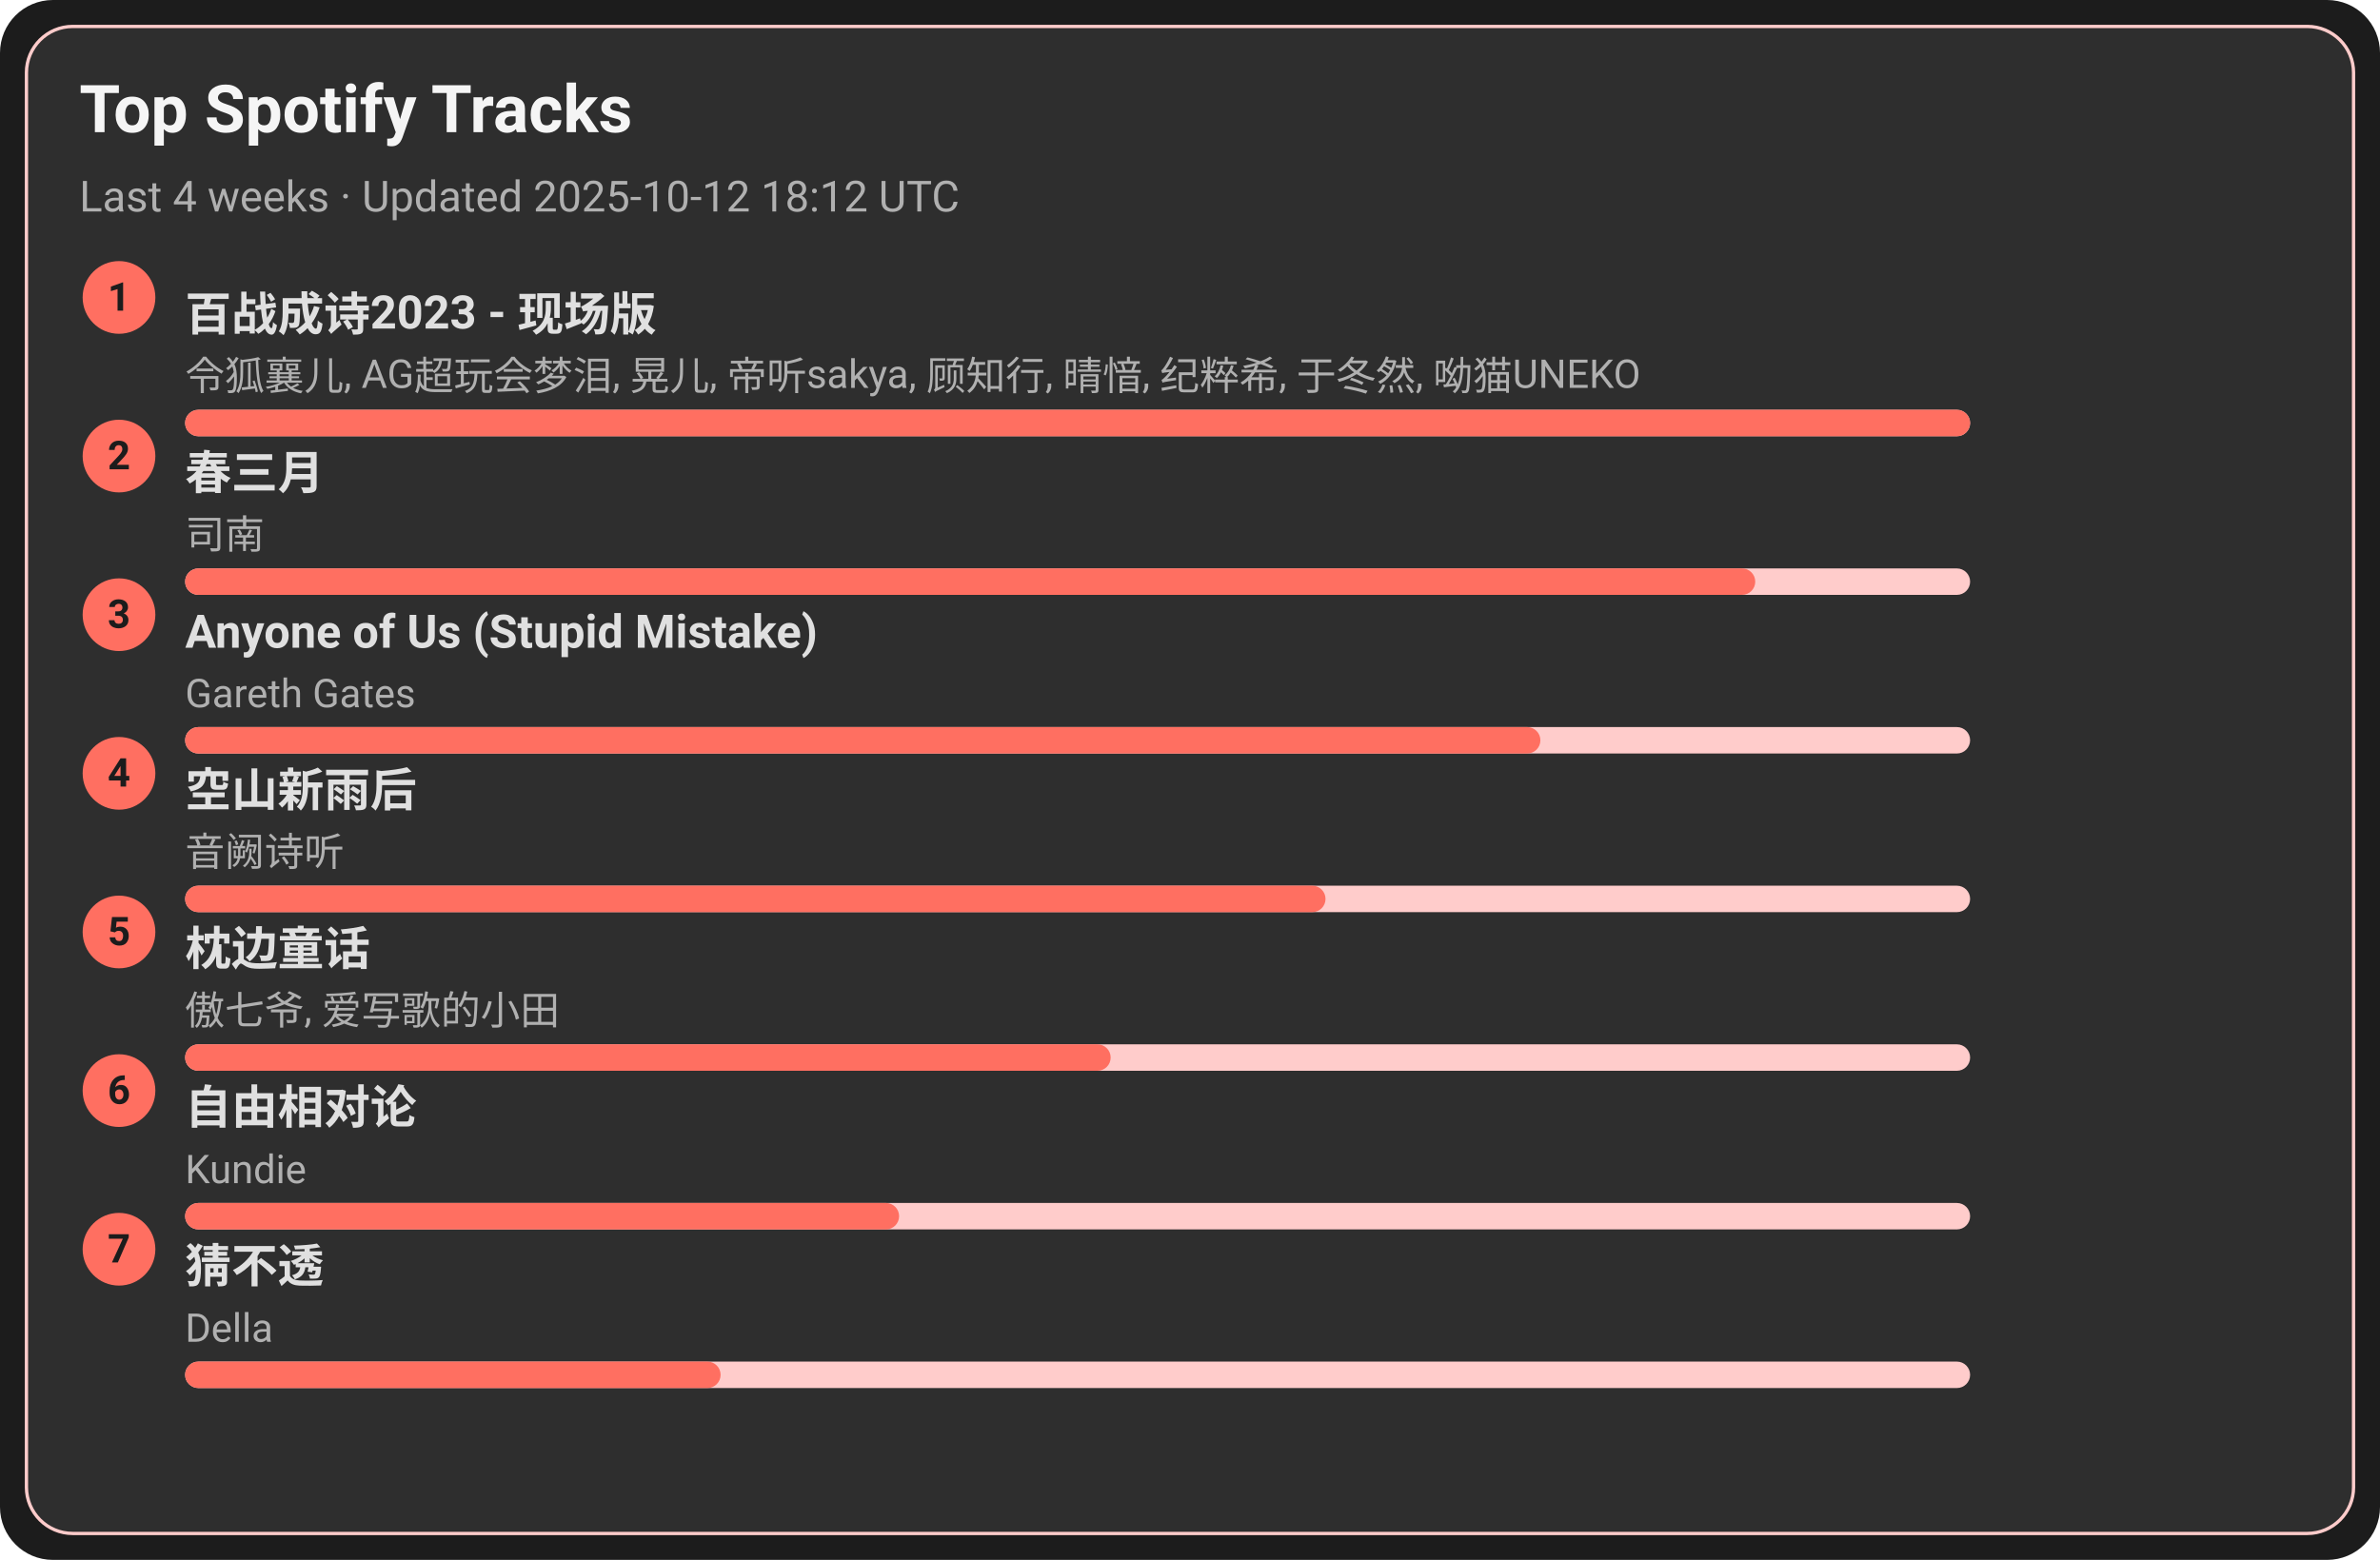
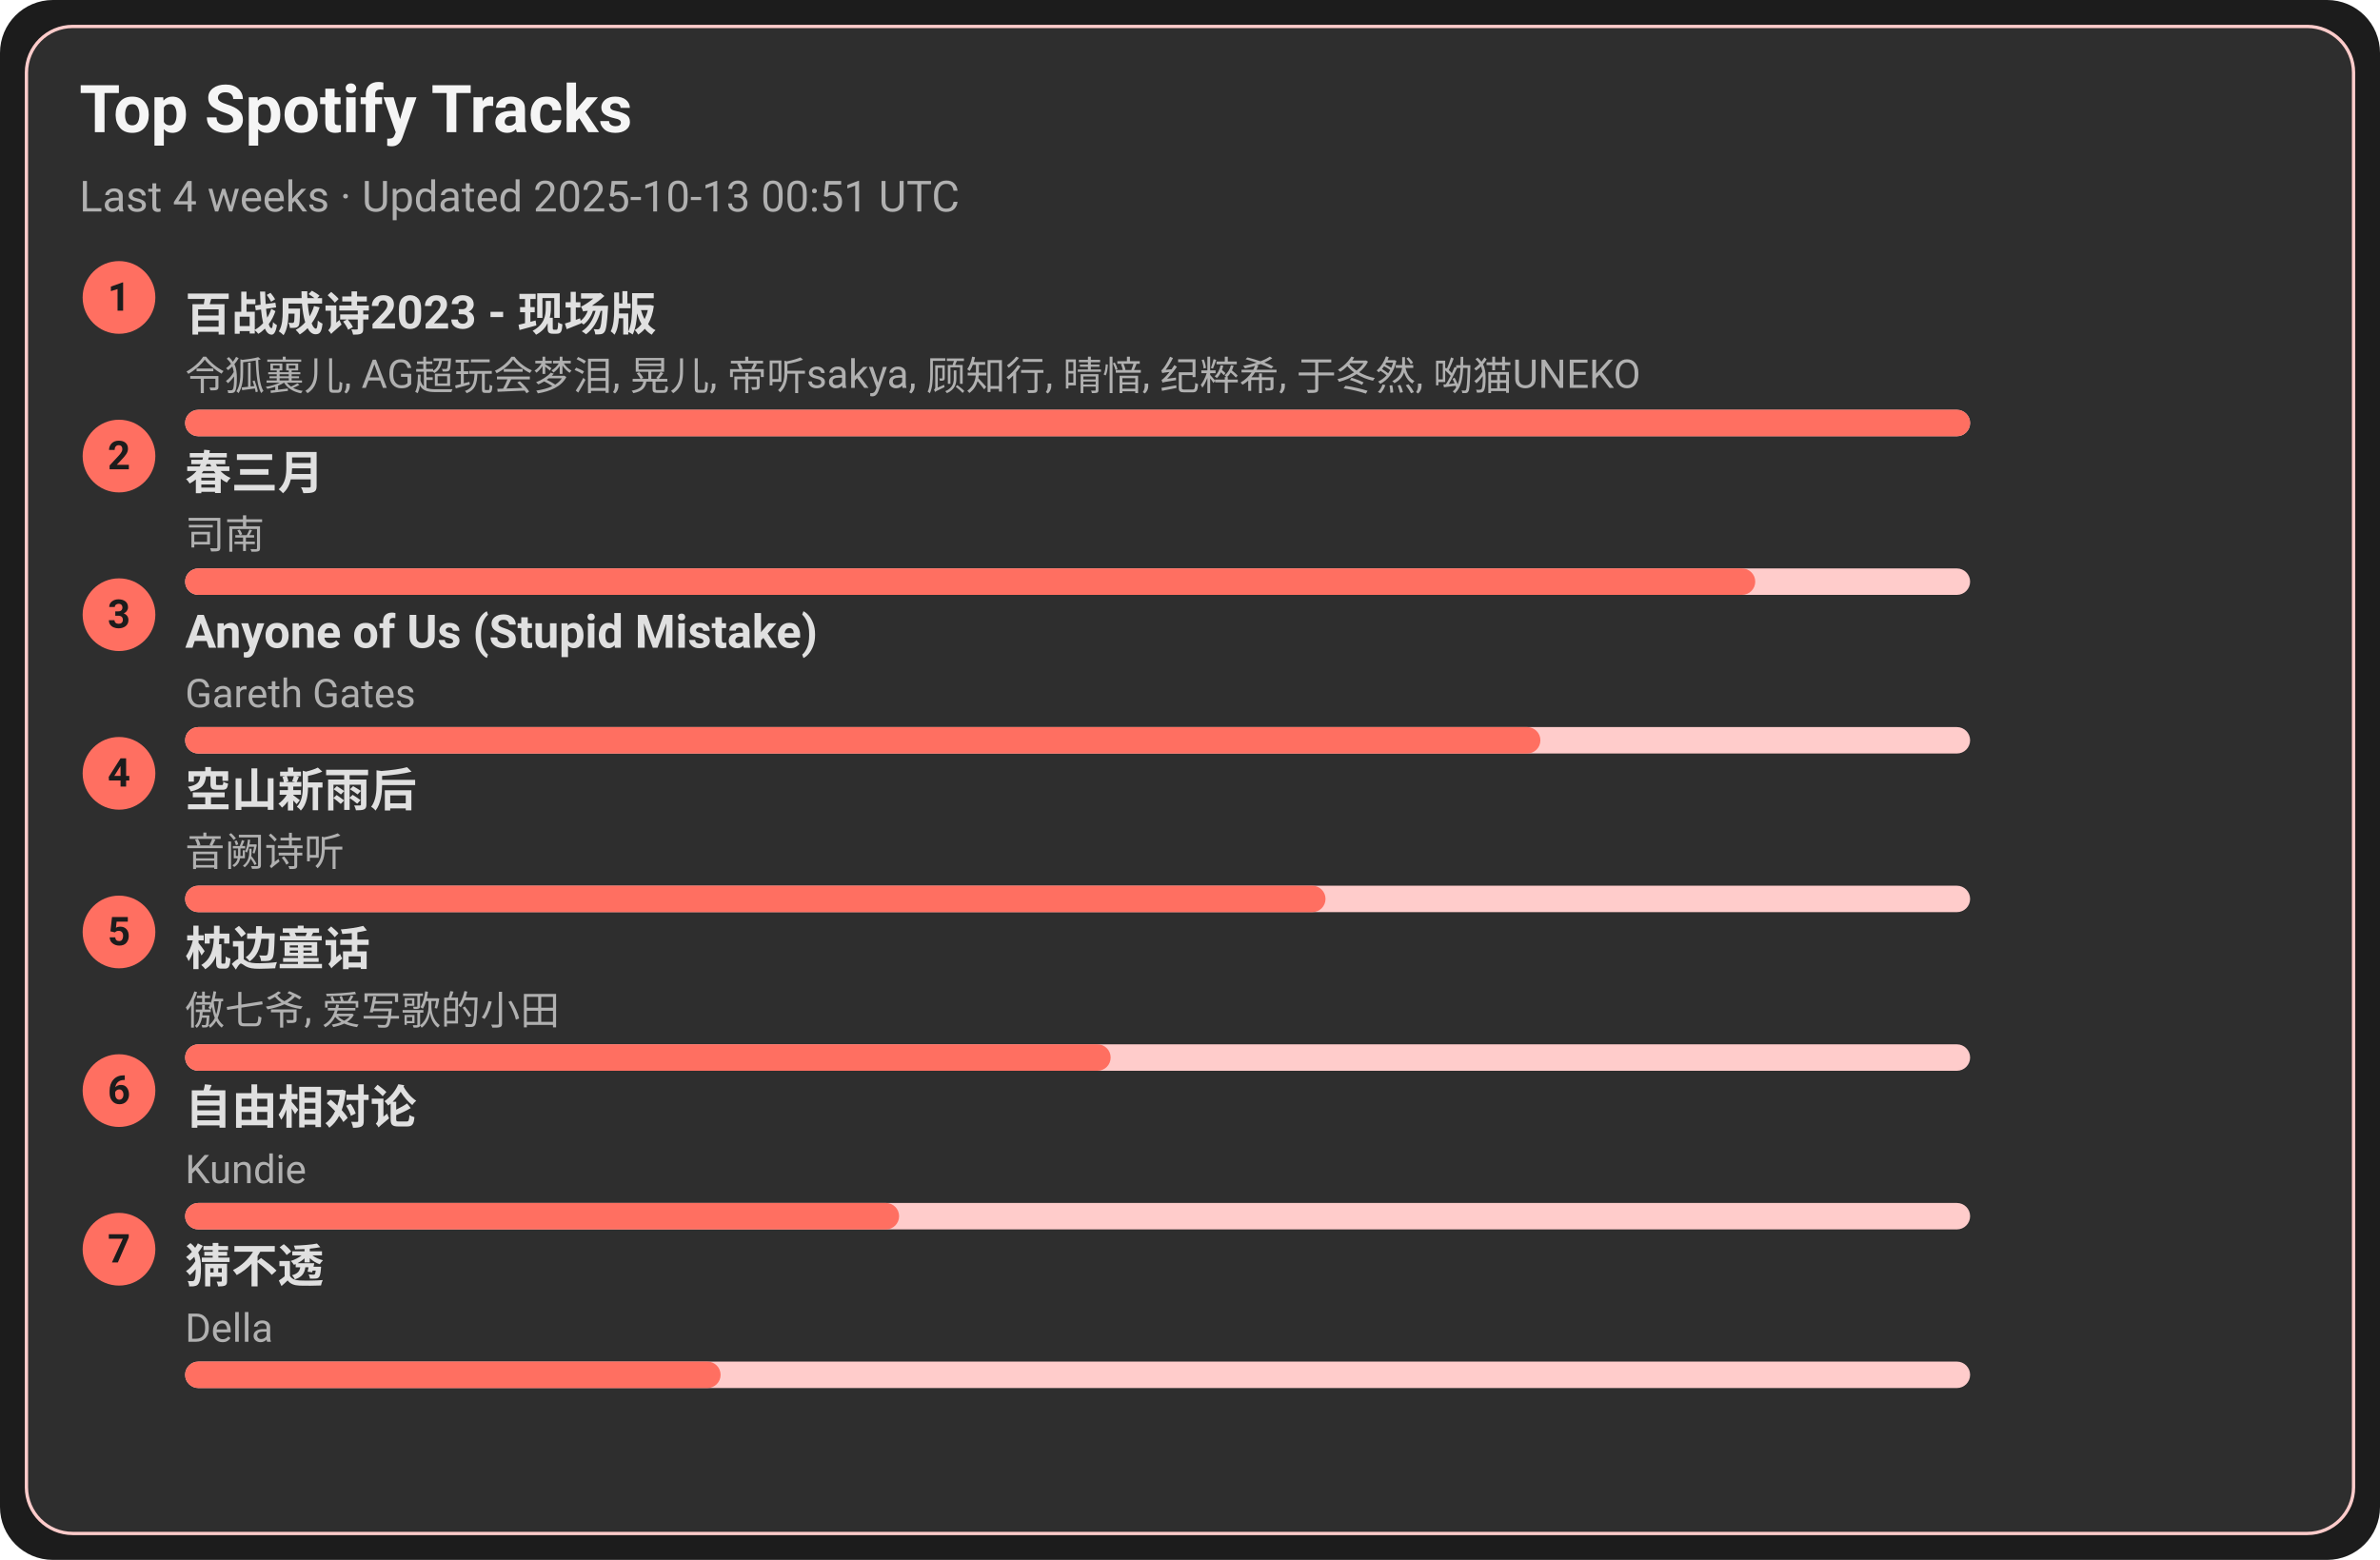
<svg xmlns="http://www.w3.org/2000/svg" width="720" height="472" viewBox="0 0 720 472">
  <style>text{font-family:-apple-system,BlinkMacSystemFont,Segoe UI,Roboto,Ubuntu,Helvetica Neue,Arial,Noto Sans,sans-serif}</style>
  <rect width="720" height="472" rx="16" fill="#1c1c1c" />
  <rect x="8" y="8" width="704" height="456" rx="14" fill="#2e2e2e" stroke="#ffcccb" />
  <text x="24" y="40" font-size="20" fill="#f5f5f5" font-weight="600">Top Spotify Tracks</text>
-   <text x="24" y="64" font-size="13" fill="#b0b0b0">Last 4 weeks · Updated 2025-10-12 18:12 UTC</text>
+   <text x="24" y="64" font-size="13" fill="#b0b0b0">Last 4 weeks · Updated 2025-10-13 00:51 UTC</text>
  <circle cx="36" cy="90" r="11" fill="#ff6f61" />
  <text x="36" y="94" text-anchor="middle" font-size="12" fill="#1c1c1c" font-weight="700">1</text>
  <a href="https://open.spotify.com/track/2gttnS8fWnDwziLFt2TLEi" target="_blank" rel="noopener noreferrer">
    <text x="56" y="100" font-size="14" fill="#e0e0e0" font-weight="600">百战成诗2023 - 现场版</text>
  </a>
  <text x="56" y="118" font-size="12" fill="#b0b0b0">令狐襄儿, AG超玩会梦泪, 晃儿, 帝听sakya, 顾知行, 晴愔, 纪粹希, 于冬然, 呦猫UNEKO</text>
  <rect x="56" y="124" width="540" height="8" rx="4" fill="#ffcccb" />
  <rect x="56" y="124" width="540" height="8" rx="4" fill="#ff6f61" />
  <circle cx="36" cy="138" r="11" fill="#ff6f61" />
  <text x="36" y="142" text-anchor="middle" font-size="12" fill="#1c1c1c" font-weight="700">2</text>
  <a href="https://open.spotify.com/track/5A9BOP4WTk2UayDlMb8w98" target="_blank" rel="noopener noreferrer">
    <text x="56" y="148" font-size="14" fill="#e0e0e0" font-weight="600">春三月</text>
  </a>
  <text x="56" y="166" font-size="12" fill="#b0b0b0">司南</text>
  <rect x="56" y="172" width="540" height="8" rx="4" fill="#ffcccb" />
  <rect x="56" y="172" width="475" height="8" rx="4" fill="#ff6f61" />
  <circle cx="36" cy="186" r="11" fill="#ff6f61" />
  <text x="36" y="190" text-anchor="middle" font-size="12" fill="#1c1c1c" font-weight="700">3</text>
  <a href="https://open.spotify.com/track/7KZo8AI9F3Vnn3FXEYBL9f" target="_blank" rel="noopener noreferrer">
    <text x="56" y="196" font-size="14" fill="#e0e0e0" font-weight="600">Anyone of Us (Stupid Mistake)</text>
  </a>
  <text x="56" y="214" font-size="12" fill="#b0b0b0">Gareth Gates</text>
  <rect x="56" y="220" width="540" height="8" rx="4" fill="#ffcccb" />
  <rect x="56" y="220" width="410" height="8" rx="4" fill="#ff6f61" />
  <circle cx="36" cy="234" r="11" fill="#ff6f61" />
  <text x="36" y="238" text-anchor="middle" font-size="12" fill="#1c1c1c" font-weight="700">4</text>
  <a href="https://open.spotify.com/track/7c1D58U8AIVOGlYzh5U6sk" target="_blank" rel="noopener noreferrer">
    <text x="56" y="244" font-size="14" fill="#e0e0e0" font-weight="600">空山新雨后</text>
  </a>
  <text x="56" y="262" font-size="12" fill="#b0b0b0">音阙诗听</text>
  <rect x="56" y="268" width="540" height="8" rx="4" fill="#ffcccb" />
  <rect x="56" y="268" width="345" height="8" rx="4" fill="#ff6f61" />
  <circle cx="36" cy="282" r="11" fill="#ff6f61" />
  <text x="36" y="286" text-anchor="middle" font-size="12" fill="#1c1c1c" font-weight="700">5</text>
  <a href="https://open.spotify.com/track/3I8tlHNA9NM8dL0B23xGIY" target="_blank" rel="noopener noreferrer">
    <text x="56" y="292" font-size="14" fill="#e0e0e0" font-weight="600">枕边童话</text>
  </a>
  <text x="56" y="310" font-size="12" fill="#b0b0b0">傲七爷, 爱写歌的小田</text>
  <rect x="56" y="316" width="540" height="8" rx="4" fill="#ffcccb" />
  <rect x="56" y="316" width="280" height="8" rx="4" fill="#ff6f61" />
  <circle cx="36" cy="330" r="11" fill="#ff6f61" />
  <text x="36" y="334" text-anchor="middle" font-size="12" fill="#1c1c1c" font-weight="700">6</text>
  <a href="https://open.spotify.com/track/1np2B0M4TkyE1xgpjG4dJn" target="_blank" rel="noopener noreferrer">
    <text x="56" y="340" font-size="14" fill="#e0e0e0" font-weight="600">自由相对论</text>
  </a>
  <text x="56" y="358" font-size="12" fill="#b0b0b0">Kundie</text>
  <rect x="56" y="364" width="540" height="8" rx="4" fill="#ffcccb" />
  <rect x="56" y="364" width="216" height="8" rx="4" fill="#ff6f61" />
  <circle cx="36" cy="378" r="11" fill="#ff6f61" />
  <text x="36" y="382" text-anchor="middle" font-size="12" fill="#1c1c1c" font-weight="700">7</text>
  <a href="https://open.spotify.com/track/5FGzM47D9MUa0y7qb2D0Ix" target="_blank" rel="noopener noreferrer">
    <text x="56" y="388" font-size="14" fill="#e0e0e0" font-weight="600">猜不透</text>
  </a>
  <text x="56" y="406" font-size="12" fill="#b0b0b0">Della</text>
  <rect x="56" y="412" width="540" height="8" rx="4" fill="#ffcccb" />
  <rect x="56" y="412" width="162" height="8" rx="4" fill="#ff6f61" />
</svg>
